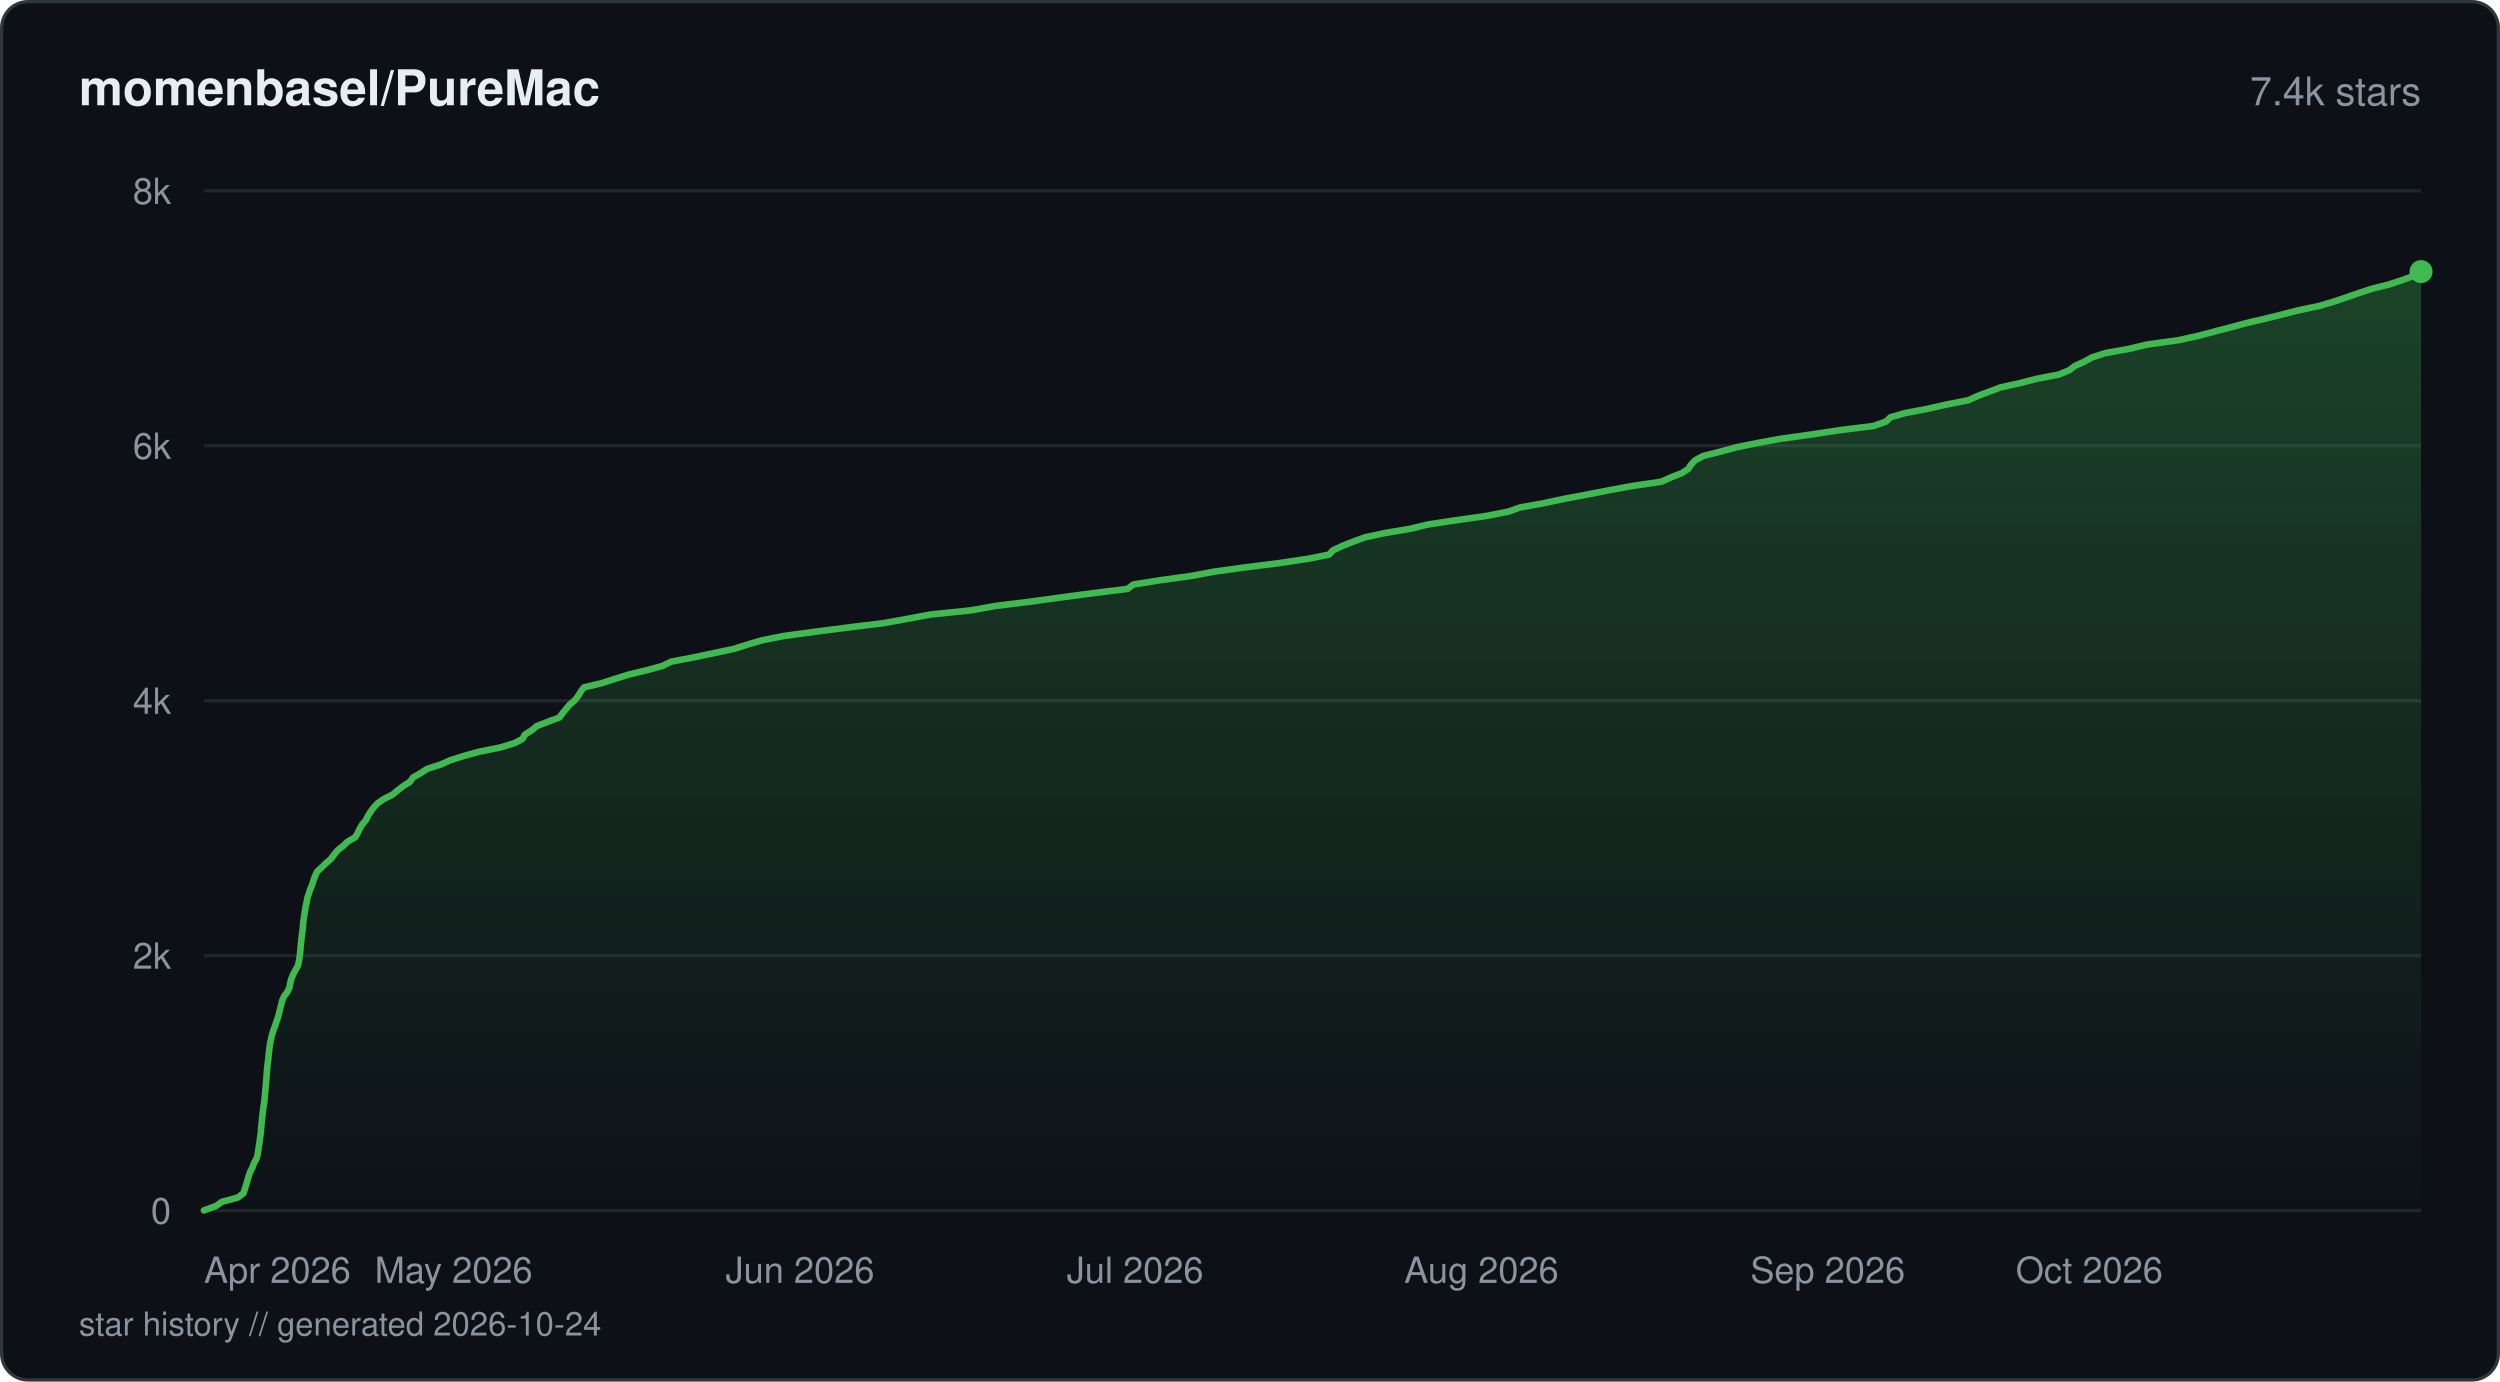
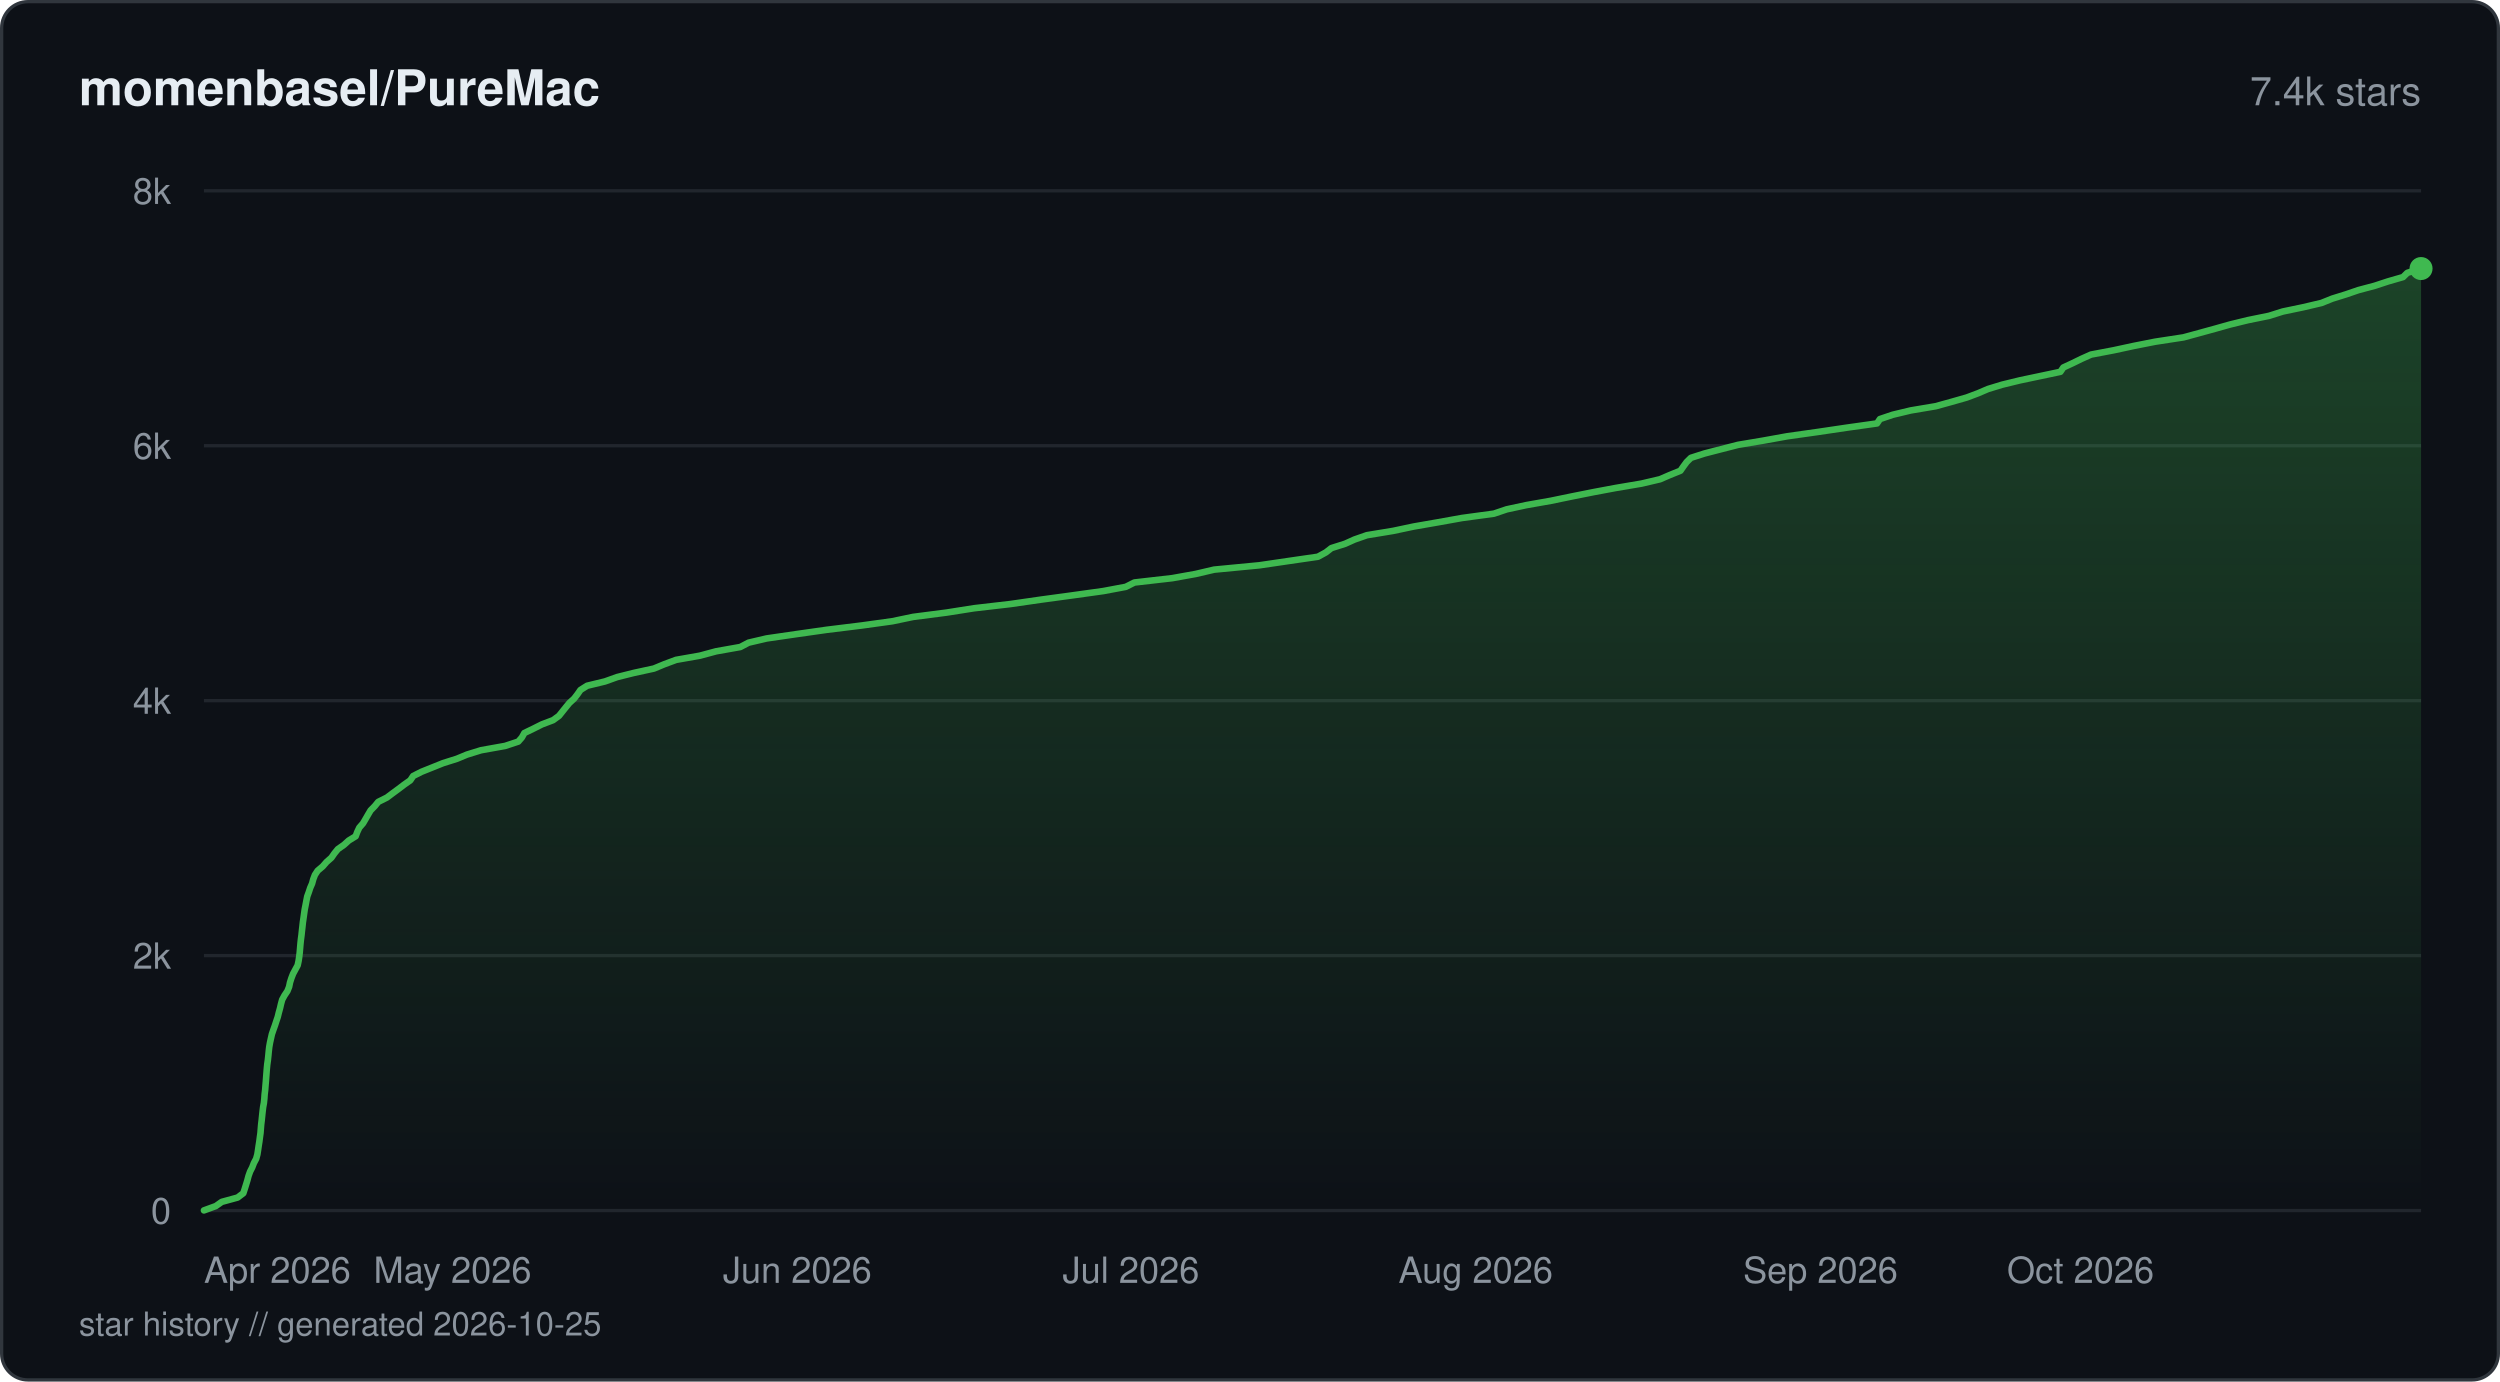
<svg xmlns="http://www.w3.org/2000/svg" viewBox="0 0 760 420" width="760" height="420" fill="none">
  <defs>
    <linearGradient id="fill-starhistorydarksvg" x1="0" y1="0" x2="0" y2="1">
      <stop offset="0%" stop-color="#3fb950" stop-opacity="0.3" />
      <stop offset="100%" stop-color="#3fb950" stop-opacity="0" />
    </linearGradient>
  </defs>
  <rect x="0.5" y="0.5" width="759" height="419" rx="8" fill="#0d1117" stroke="#30363d" stroke-width="1" />
  <text x="24" y="32" fill="#e6edf3" font-family="-apple-system, BlinkMacSystemFont, 'Segoe UI', Helvetica, Arial, sans-serif" font-size="15" font-weight="600">momenbasel/PureMac</text>
  <text x="736" y="32" fill="#8b949e" font-family="-apple-system, BlinkMacSystemFont, 'Segoe UI', Helvetica, Arial, sans-serif" font-size="12" text-anchor="end">7.4k stars</text>
  <line x1="62" y1="368" x2="736" y2="368" stroke="#21262d" stroke-width="1" />
  <text x="52" y="372" fill="#8b949e" font-family="-apple-system, BlinkMacSystemFont, 'Segoe UI', Helvetica, Arial, sans-serif" font-size="11" text-anchor="end">0</text>
  <line x1="62" y1="290.5" x2="736" y2="290.5" stroke="#21262d" stroke-width="1" />
  <text x="52" y="294.5" fill="#8b949e" font-family="-apple-system, BlinkMacSystemFont, 'Segoe UI', Helvetica, Arial, sans-serif" font-size="11" text-anchor="end">2k</text>
  <line x1="62" y1="213" x2="736" y2="213" stroke="#21262d" stroke-width="1" />
  <text x="52" y="217" fill="#8b949e" font-family="-apple-system, BlinkMacSystemFont, 'Segoe UI', Helvetica, Arial, sans-serif" font-size="11" text-anchor="end">4k</text>
  <line x1="62" y1="135.5" x2="736" y2="135.5" stroke="#21262d" stroke-width="1" />
  <text x="52" y="139.5" fill="#8b949e" font-family="-apple-system, BlinkMacSystemFont, 'Segoe UI', Helvetica, Arial, sans-serif" font-size="11" text-anchor="end">6k</text>
  <line x1="62" y1="58" x2="736" y2="58" stroke="#21262d" stroke-width="1" />
  <text x="52" y="62" fill="#8b949e" font-family="-apple-system, BlinkMacSystemFont, 'Segoe UI', Helvetica, Arial, sans-serif" font-size="11" text-anchor="end">8k</text>
-   <path d="M62 367.96 L65.64 366.64 L67.44 365.37 L72.29 364.05 L74.02 362.73 L74.44 361.45 L74.86 360.13 L75.24 358.86 L75.59 357.54 L76.06 356.22 L76.73 354.94 L77.2 353.62 L77.93 352.31 L78.31 351.03 L78.51 349.71 L78.69 348.43 L78.91 347.11 L79.08 345.8 L79.27 344.52 L79.36 343.2 L79.48 341.88 L79.63 340.6 L79.75 339.29 L79.9 338.01 L80.05 336.69 L80.29 335.37 L80.43 334.09 L80.54 332.78 L80.67 331.46 L80.78 330.18 L80.9 328.86 L81 327.55 L81.09 326.27 L81.2 324.95 L81.33 323.67 L81.52 322.35 L81.65 321.04 L81.78 319.76 L81.93 318.44 L82.12 317.12 L82.41 315.84 L82.71 314.52 L83.11 313.25 L83.61 311.93 L84.04 310.61 L84.49 309.33 L84.83 308.02 L85.16 306.7 L85.48 305.42 L85.82 304.1 L86.41 302.78 L87.4 301.51 L87.99 300.19 L88.21 298.91 L88.54 297.59 L89.1 296.27 L89.76 295 L90.55 293.68 L90.85 292.36 L91.05 291.08 L91.23 289.76 L91.35 288.49 L91.46 287.17 L91.6 285.85 L91.75 284.57 L91.92 283.25 L92.06 281.94 L92.16 280.66 L92.34 279.34 L92.53 278.06 L92.72 276.74 L92.96 275.43 L93.23 274.15 L93.48 272.83 L93.92 271.51 L94.36 270.23 L94.9 268.92 L95.31 267.6 L95.79 266.32 L96.39 265 L97.76 263.72 L99.09 262.41 L100.63 261.09 L101.57 259.81 L102.64 258.49 L104.32 257.18 L105.62 255.9 L107.93 254.58 L108.72 253.3 L109.31 251.98 L110.1 250.67 L111.18 249.39 L111.84 248.07 L112.68 246.75 L113.61 245.47 L114.86 244.15 L116.71 242.88 L119.35 241.56 L120.91 240.24 L122.59 238.96 L124.65 237.65 L125.58 236.33 L127.85 235.05 L129.88 233.73 L134.02 232.41 L136.82 231.14 L140.96 229.82 L145.6 228.54 L152.13 227.22 L156.47 225.9 L158.81 224.63 L159.59 223.31 L161.69 221.99 L163.21 220.71 L166.67 219.39 L170.07 218.12 L171.03 216.8 L172.13 215.48 L173.19 214.2 L174.74 212.88 L175.76 211.57 L176.53 210.29 L177.51 208.97 L183.01 207.65 L186.99 206.37 L191.18 205.06 L196.48 203.78 L201.36 202.46 L204.02 201.14 L210.78 199.86 L217 198.55 L223.24 197.23 L227.24 195.95 L231.74 194.63 L238.22 193.35 L247.84 192.04 L258.12 190.72 L268.57 189.44 L275.89 188.12 L282.9 186.81 L295.27 185.53 L302.59 184.21 L313.04 182.93 L322.6 181.61 L332.53 180.3 L342.79 179.02 L344.51 177.7 L352.76 176.38 L362.02 175.1 L369.06 173.79 L378.62 172.47 L388.85 171.19 L397.63 169.87 L404.06 168.59 L405.26 167.28 L408.09 165.96 L411.35 164.68 L414.89 163.36 L421.05 162.04 L428.58 160.77 L434.08 159.45 L442.55 158.17 L451.82 156.85 L458.56 155.53 L462.13 154.26 L469.46 152.94 L475.61 151.62 L482.49 150.34 L489.24 149.02 L496.12 147.75 L505.11 146.43 L508.01 145.11 L511.27 143.83 L513.29 142.51 L514.11 141.2 L515.34 139.92 L517.81 138.6 L523.07 137.28 L527.75 136 L534.2 134.69 L541.17 133.41 L550.62 132.09 L559.33 130.77 L569.54 129.49 L573.32 128.18 L574.68 126.86 L579.15 125.58 L586.04 124.26 L591.76 122.98 L598.37 121.67 L601.27 120.35 L604.69 119.07 L608.23 117.75 L614.16 116.44 L619.14 115.16 L625.95 113.84 L629.1 112.52 L630.75 111.24 L633.67 109.93 L635.95 108.65 L640.09 107.33 L647.43 106.01 L652.74 104.73 L662.31 103.41 L668.23 102.1 L673.1 100.82 L678.16 99.5 L682.88 98.22 L688.55 96.9 L693.8 95.59 L698.83 94.31 L705.12 92.99 L709.54 91.67 L713.31 90.4 L717.12 89.08 L720.97 87.8 L726.27 86.48 L730.26 85.16 L733.76 83.89 L736 82.57 L736 368 L62 368 Z" fill="url(#fill-starhistorydarksvg)" />
-   <path d="M62 367.96 L65.64 366.64 L67.44 365.37 L72.29 364.05 L74.02 362.73 L74.44 361.45 L74.86 360.13 L75.24 358.86 L75.59 357.54 L76.06 356.22 L76.73 354.94 L77.2 353.62 L77.93 352.31 L78.31 351.03 L78.51 349.71 L78.69 348.43 L78.91 347.11 L79.08 345.8 L79.27 344.52 L79.36 343.2 L79.48 341.88 L79.63 340.6 L79.75 339.29 L79.9 338.01 L80.05 336.69 L80.29 335.37 L80.43 334.09 L80.54 332.78 L80.67 331.46 L80.78 330.18 L80.9 328.86 L81 327.55 L81.09 326.27 L81.2 324.95 L81.33 323.67 L81.52 322.35 L81.65 321.04 L81.78 319.76 L81.93 318.44 L82.12 317.12 L82.41 315.84 L82.71 314.52 L83.11 313.25 L83.61 311.93 L84.04 310.61 L84.49 309.33 L84.83 308.02 L85.16 306.7 L85.48 305.42 L85.82 304.1 L86.41 302.78 L87.4 301.51 L87.99 300.19 L88.21 298.91 L88.54 297.59 L89.1 296.27 L89.76 295 L90.55 293.68 L90.85 292.36 L91.05 291.08 L91.23 289.76 L91.35 288.49 L91.46 287.17 L91.6 285.85 L91.75 284.57 L91.92 283.25 L92.06 281.94 L92.16 280.66 L92.34 279.34 L92.53 278.06 L92.72 276.74 L92.96 275.43 L93.23 274.15 L93.48 272.83 L93.92 271.51 L94.36 270.23 L94.9 268.92 L95.31 267.6 L95.79 266.32 L96.39 265 L97.76 263.72 L99.09 262.41 L100.63 261.09 L101.57 259.81 L102.64 258.49 L104.32 257.18 L105.62 255.9 L107.93 254.58 L108.72 253.3 L109.31 251.98 L110.1 250.67 L111.18 249.39 L111.84 248.07 L112.68 246.75 L113.61 245.47 L114.86 244.15 L116.71 242.88 L119.35 241.56 L120.91 240.24 L122.59 238.96 L124.65 237.65 L125.58 236.33 L127.85 235.05 L129.88 233.73 L134.02 232.41 L136.82 231.14 L140.96 229.82 L145.6 228.54 L152.13 227.22 L156.47 225.9 L158.81 224.63 L159.59 223.31 L161.69 221.99 L163.21 220.71 L166.67 219.39 L170.07 218.12 L171.03 216.8 L172.13 215.48 L173.19 214.2 L174.74 212.88 L175.76 211.57 L176.53 210.29 L177.51 208.97 L183.01 207.65 L186.99 206.37 L191.18 205.06 L196.48 203.78 L201.36 202.46 L204.02 201.14 L210.78 199.86 L217 198.55 L223.24 197.23 L227.24 195.95 L231.74 194.63 L238.22 193.35 L247.84 192.04 L258.12 190.72 L268.57 189.44 L275.89 188.12 L282.9 186.81 L295.27 185.53 L302.59 184.21 L313.04 182.93 L322.6 181.61 L332.53 180.3 L342.79 179.02 L344.51 177.7 L352.76 176.38 L362.02 175.1 L369.06 173.79 L378.62 172.47 L388.85 171.19 L397.63 169.87 L404.06 168.59 L405.26 167.28 L408.09 165.96 L411.35 164.68 L414.89 163.36 L421.05 162.04 L428.58 160.77 L434.08 159.45 L442.55 158.17 L451.82 156.85 L458.56 155.53 L462.13 154.26 L469.46 152.94 L475.61 151.62 L482.49 150.34 L489.24 149.02 L496.12 147.75 L505.11 146.43 L508.01 145.11 L511.27 143.83 L513.29 142.51 L514.11 141.2 L515.34 139.92 L517.81 138.6 L523.07 137.28 L527.75 136 L534.2 134.69 L541.17 133.41 L550.62 132.09 L559.33 130.77 L569.54 129.49 L573.32 128.18 L574.68 126.86 L579.15 125.58 L586.04 124.26 L591.76 122.98 L598.37 121.67 L601.27 120.35 L604.69 119.07 L608.23 117.75 L614.16 116.44 L619.14 115.16 L625.95 113.84 L629.1 112.52 L630.75 111.24 L633.67 109.93 L635.95 108.65 L640.09 107.33 L647.43 106.01 L652.74 104.73 L662.31 103.41 L668.23 102.1 L673.1 100.82 L678.16 99.5 L682.88 98.22 L688.55 96.9 L693.8 95.59 L698.83 94.31 L705.12 92.99 L709.54 91.67 L713.31 90.4 L717.12 89.08 L720.97 87.8 L726.27 86.48 L730.26 85.16 L733.76 83.89 L736 82.57" stroke="#3fb950" stroke-width="2" stroke-linejoin="round" stroke-linecap="round" fill="none" />
-   <circle cx="736" cy="82.57" r="3.5" fill="#3fb950" />
+   <path d="M62 367.96 L65.62 366.64 L67.42 365.37 L72.24 364.05 L73.97 362.73 L74.4 361.41 L74.8 360.13 L75.2 358.82 L75.55 357.5 L76.02 356.18 L76.67 354.9 L77.17 353.59 L77.87 352.27 L78.24 350.95 L78.44 349.67 L78.63 348.35 L78.84 347.04 L79.01 345.72 L79.19 344.44 L79.29 343.12 L79.4 341.81 L79.56 340.49 L79.69 339.21 L79.83 337.89 L79.99 336.57 L80.22 335.3 L80.36 333.98 L80.45 332.66 L80.61 331.34 L80.71 330.06 L80.82 328.75 L80.92 327.43 L81.02 326.11 L81.12 324.83 L81.25 323.52 L81.44 322.2 L81.58 320.88 L81.7 319.6 L81.85 318.28 L82.08 316.97 L82.37 315.65 L82.66 314.37 L83.11 313.05 L83.58 311.74 L84.01 310.42 L84.44 309.14 L84.76 307.82 L85.13 306.5 L85.43 305.19 L85.78 303.91 L86.5 302.59 L87.38 301.27 L87.89 299.99 L88.16 298.68 L88.58 297.36 L89.09 296.04 L89.78 294.76 L90.49 293.45 L90.77 292.13 L90.97 290.81 L91.12 289.53 L91.23 288.21 L91.34 286.9 L91.48 285.58 L91.65 284.3 L91.79 282.98 L91.94 281.66 L92.08 280.35 L92.27 279.07 L92.45 277.75 L92.64 276.43 L92.9 275.12 L93.14 273.84 L93.4 272.52 L93.88 271.2 L94.3 269.92 L94.87 268.61 L95.23 267.29 L95.73 265.97 L96.57 264.69 L98.11 263.38 L99.26 262.06 L100.75 260.74 L101.64 259.46 L102.71 258.14 L104.57 256.83 L106.03 255.51 L108.12 254.23 L108.61 252.91 L109.23 251.6 L110.37 250.28 L111.12 249 L111.88 247.68 L112.66 246.36 L113.94 245.05 L114.99 243.77 L117.63 242.45 L119.38 241.13 L121.13 239.85 L122.85 238.54 L124.73 237.22 L125.61 235.9 L128.15 234.62 L131.41 233.31 L134.7 231.99 L138.89 230.67 L141.97 229.39 L146.24 228.07 L153.56 226.76 L157.56 225.44 L158.67 224.16 L159.4 222.84 L162.12 221.53 L164.75 220.21 L168.13 218.93 L169.94 217.61 L170.99 216.29 L172.04 214.98 L173.09 213.7 L174.53 212.38 L175.55 211.06 L176.46 209.75 L178.48 208.47 L183.94 207.15 L187.62 205.83 L192.75 204.55 L198.79 203.24 L201.97 201.92 L205.53 200.6 L212.8 199.32 L217.69 198 L225.06 196.69 L227.57 195.37 L233.05 194.09 L242.11 192.77 L251.33 191.46 L262.03 190.14 L271.26 188.86 L277.59 187.54 L287.79 186.22 L296.1 184.91 L307.15 183.63 L316.3 182.31 L326.01 180.99 L335.42 179.68 L342.24 178.4 L344.86 177.08 L356.38 175.76 L363.49 174.48 L369.09 173.17 L382.86 171.85 L391.83 170.53 L400.65 169.25 L403.06 167.93 L404.75 166.62 L408.92 165.3 L411.76 164.02 L415.54 162.7 L423.5 161.39 L429.74 160.07 L437.09 158.79 L444.45 157.47 L454.15 156.15 L458.03 154.84 L463.98 153.56 L471.45 152.24 L477.84 150.92 L484.45 149.6 L491.25 148.33 L499.04 147.01 L504.66 145.69 L507.61 144.41 L510.85 143.1 L511.77 141.78 L512.74 140.46 L514.04 139.18 L518.17 137.86 L523.24 136.55 L528.39 135.23 L536.01 133.95 L543.32 132.63 L552.59 131.32 L561.5 130 L570.61 128.72 L571.5 127.4 L575.4 126.08 L580.88 124.77 L588.47 123.49 L593.24 122.17 L597.87 120.85 L601.36 119.54 L604.34 118.26 L608.66 116.94 L614.09 115.62 L620.35 114.3 L626.36 113.03 L627.26 111.71 L630.11 110.39 L632.73 109.11 L635.67 107.79 L642.57 106.48 L648.68 105.16 L655.17 103.88 L663.78 102.56 L668.59 101.25 L673.39 99.93 L677.94 98.65 L683.34 97.33 L689.81 96.01 L693.97 94.7 L700.11 93.42 L705.73 92.1 L709.02 90.78 L713.23 89.47 L716.97 88.19 L721.94 86.87 L725.95 85.55 L730.53 84.23 L731.82 82.95 L736 81.64 L736 368 L62 368 Z" fill="url(#fill-starhistorydarksvg)" />
+   <path d="M62 367.96 L65.62 366.64 L67.42 365.37 L72.24 364.05 L73.97 362.73 L74.4 361.41 L74.8 360.13 L75.2 358.82 L75.55 357.5 L76.02 356.18 L76.67 354.9 L77.17 353.59 L77.87 352.27 L78.24 350.95 L78.44 349.67 L78.63 348.35 L78.84 347.04 L79.01 345.72 L79.19 344.44 L79.29 343.12 L79.4 341.81 L79.56 340.49 L79.69 339.21 L79.83 337.89 L79.99 336.57 L80.22 335.3 L80.36 333.98 L80.45 332.66 L80.61 331.34 L80.71 330.06 L80.82 328.75 L80.92 327.43 L81.02 326.11 L81.12 324.83 L81.25 323.52 L81.44 322.2 L81.58 320.88 L81.7 319.6 L81.85 318.28 L82.08 316.97 L82.37 315.65 L82.66 314.37 L83.11 313.05 L83.58 311.74 L84.01 310.42 L84.44 309.14 L84.76 307.82 L85.13 306.5 L85.43 305.19 L85.78 303.91 L86.5 302.59 L87.38 301.27 L87.89 299.99 L88.16 298.68 L88.58 297.36 L89.09 296.04 L89.78 294.76 L90.49 293.45 L90.77 292.13 L90.97 290.81 L91.12 289.53 L91.23 288.21 L91.34 286.9 L91.48 285.58 L91.65 284.3 L91.79 282.98 L91.94 281.66 L92.08 280.35 L92.27 279.07 L92.45 277.75 L92.64 276.43 L92.9 275.12 L93.14 273.84 L93.4 272.52 L93.88 271.2 L94.3 269.92 L94.87 268.61 L95.23 267.29 L95.73 265.97 L96.57 264.69 L98.11 263.38 L99.26 262.06 L100.75 260.74 L101.64 259.46 L102.71 258.14 L104.57 256.83 L106.03 255.51 L108.12 254.23 L108.61 252.91 L109.23 251.6 L110.37 250.28 L111.12 249 L111.88 247.68 L112.66 246.36 L113.94 245.05 L114.99 243.77 L117.63 242.45 L119.38 241.13 L121.13 239.85 L122.85 238.54 L124.73 237.22 L125.61 235.9 L128.15 234.62 L131.41 233.31 L134.7 231.99 L138.89 230.67 L141.97 229.39 L146.24 228.07 L153.56 226.76 L157.56 225.44 L158.67 224.16 L159.4 222.84 L162.12 221.53 L164.75 220.21 L168.13 218.93 L169.94 217.61 L170.99 216.29 L172.04 214.98 L173.09 213.7 L174.53 212.38 L175.55 211.06 L176.46 209.75 L178.48 208.47 L183.94 207.15 L187.62 205.83 L192.75 204.55 L198.79 203.24 L201.97 201.92 L205.53 200.6 L212.8 199.32 L217.69 198 L225.06 196.69 L227.57 195.37 L233.05 194.09 L242.11 192.77 L251.33 191.46 L262.03 190.14 L271.26 188.86 L277.59 187.54 L287.79 186.22 L296.1 184.91 L307.15 183.63 L316.3 182.31 L326.01 180.99 L335.42 179.68 L342.24 178.4 L344.86 177.08 L356.38 175.76 L363.49 174.48 L369.09 173.17 L382.86 171.85 L391.83 170.53 L400.65 169.25 L403.06 167.93 L404.75 166.62 L408.92 165.3 L411.76 164.02 L415.54 162.7 L423.5 161.39 L429.74 160.07 L437.09 158.79 L444.45 157.47 L454.15 156.15 L458.03 154.84 L463.98 153.56 L471.45 152.24 L477.84 150.92 L484.45 149.6 L491.25 148.33 L499.04 147.01 L504.66 145.69 L507.61 144.41 L510.85 143.1 L511.77 141.78 L512.74 140.46 L514.04 139.18 L518.17 137.86 L523.24 136.55 L528.39 135.23 L536.01 133.95 L543.32 132.63 L552.59 131.32 L561.5 130 L570.61 128.72 L571.5 127.4 L575.4 126.08 L580.88 124.77 L588.47 123.49 L593.24 122.17 L597.87 120.85 L601.36 119.54 L604.34 118.26 L608.66 116.94 L614.09 115.62 L620.35 114.3 L626.36 113.03 L627.26 111.71 L630.11 110.39 L632.73 109.11 L635.67 107.79 L642.57 106.48 L648.68 105.16 L655.17 103.88 L663.78 102.56 L668.59 101.25 L673.39 99.93 L677.94 98.65 L683.34 97.33 L689.81 96.01 L693.97 94.7 L700.11 93.42 L705.73 92.1 L709.02 90.78 L713.23 89.47 L716.97 88.19 L721.94 86.87 L725.95 85.55 L730.53 84.23 L731.82 82.95 L736 81.64" stroke="#3fb950" stroke-width="2" stroke-linejoin="round" stroke-linecap="round" fill="none" />
+   <circle cx="736" cy="81.64" r="3.5" fill="#3fb950" />
  <text x="62" y="390" fill="#8b949e" font-family="-apple-system, BlinkMacSystemFont, 'Segoe UI', Helvetica, Arial, sans-serif" font-size="11" text-anchor="start">Apr 2026</text>
-   <text x="137.91" y="390" fill="#8b949e" font-family="-apple-system, BlinkMacSystemFont, 'Segoe UI', Helvetica, Arial, sans-serif" font-size="11" text-anchor="middle">May 2026</text>
-   <text x="243.19" y="390" fill="#8b949e" font-family="-apple-system, BlinkMacSystemFont, 'Segoe UI', Helvetica, Arial, sans-serif" font-size="11" text-anchor="middle">Jun 2026</text>
-   <text x="345.07" y="390" fill="#8b949e" font-family="-apple-system, BlinkMacSystemFont, 'Segoe UI', Helvetica, Arial, sans-serif" font-size="11" text-anchor="middle">Jul 2026</text>
-   <text x="450.35" y="390" fill="#8b949e" font-family="-apple-system, BlinkMacSystemFont, 'Segoe UI', Helvetica, Arial, sans-serif" font-size="11" text-anchor="middle">Aug 2026</text>
-   <text x="555.63" y="390" fill="#8b949e" font-family="-apple-system, BlinkMacSystemFont, 'Segoe UI', Helvetica, Arial, sans-serif" font-size="11" text-anchor="middle">Sep 2026</text>
-   <text x="657.51" y="390" fill="#8b949e" font-family="-apple-system, BlinkMacSystemFont, 'Segoe UI', Helvetica, Arial, sans-serif" font-size="11" text-anchor="end">Oct 2026</text>
-   <text x="24" y="406" fill="#8b949e" font-family="-apple-system, BlinkMacSystemFont, 'Segoe UI', Helvetica, Arial, sans-serif" font-size="10">star history // generated 2026-10-24</text>
+   <text x="137.57" y="390" fill="#8b949e" font-family="-apple-system, BlinkMacSystemFont, 'Segoe UI', Helvetica, Arial, sans-serif" font-size="11" text-anchor="middle">May 2026</text>
+   <text x="242.38" y="390" fill="#8b949e" font-family="-apple-system, BlinkMacSystemFont, 'Segoe UI', Helvetica, Arial, sans-serif" font-size="11" text-anchor="middle">Jun 2026</text>
+   <text x="343.8" y="390" fill="#8b949e" font-family="-apple-system, BlinkMacSystemFont, 'Segoe UI', Helvetica, Arial, sans-serif" font-size="11" text-anchor="middle">Jul 2026</text>
+   <text x="448.61" y="390" fill="#8b949e" font-family="-apple-system, BlinkMacSystemFont, 'Segoe UI', Helvetica, Arial, sans-serif" font-size="11" text-anchor="middle">Aug 2026</text>
+   <text x="553.42" y="390" fill="#8b949e" font-family="-apple-system, BlinkMacSystemFont, 'Segoe UI', Helvetica, Arial, sans-serif" font-size="11" text-anchor="middle">Sep 2026</text>
+   <text x="654.84" y="390" fill="#8b949e" font-family="-apple-system, BlinkMacSystemFont, 'Segoe UI', Helvetica, Arial, sans-serif" font-size="11" text-anchor="end">Oct 2026</text>
+   <text x="24" y="406" fill="#8b949e" font-family="-apple-system, BlinkMacSystemFont, 'Segoe UI', Helvetica, Arial, sans-serif" font-size="10">star history // generated 2026-10-25</text>
</svg>
